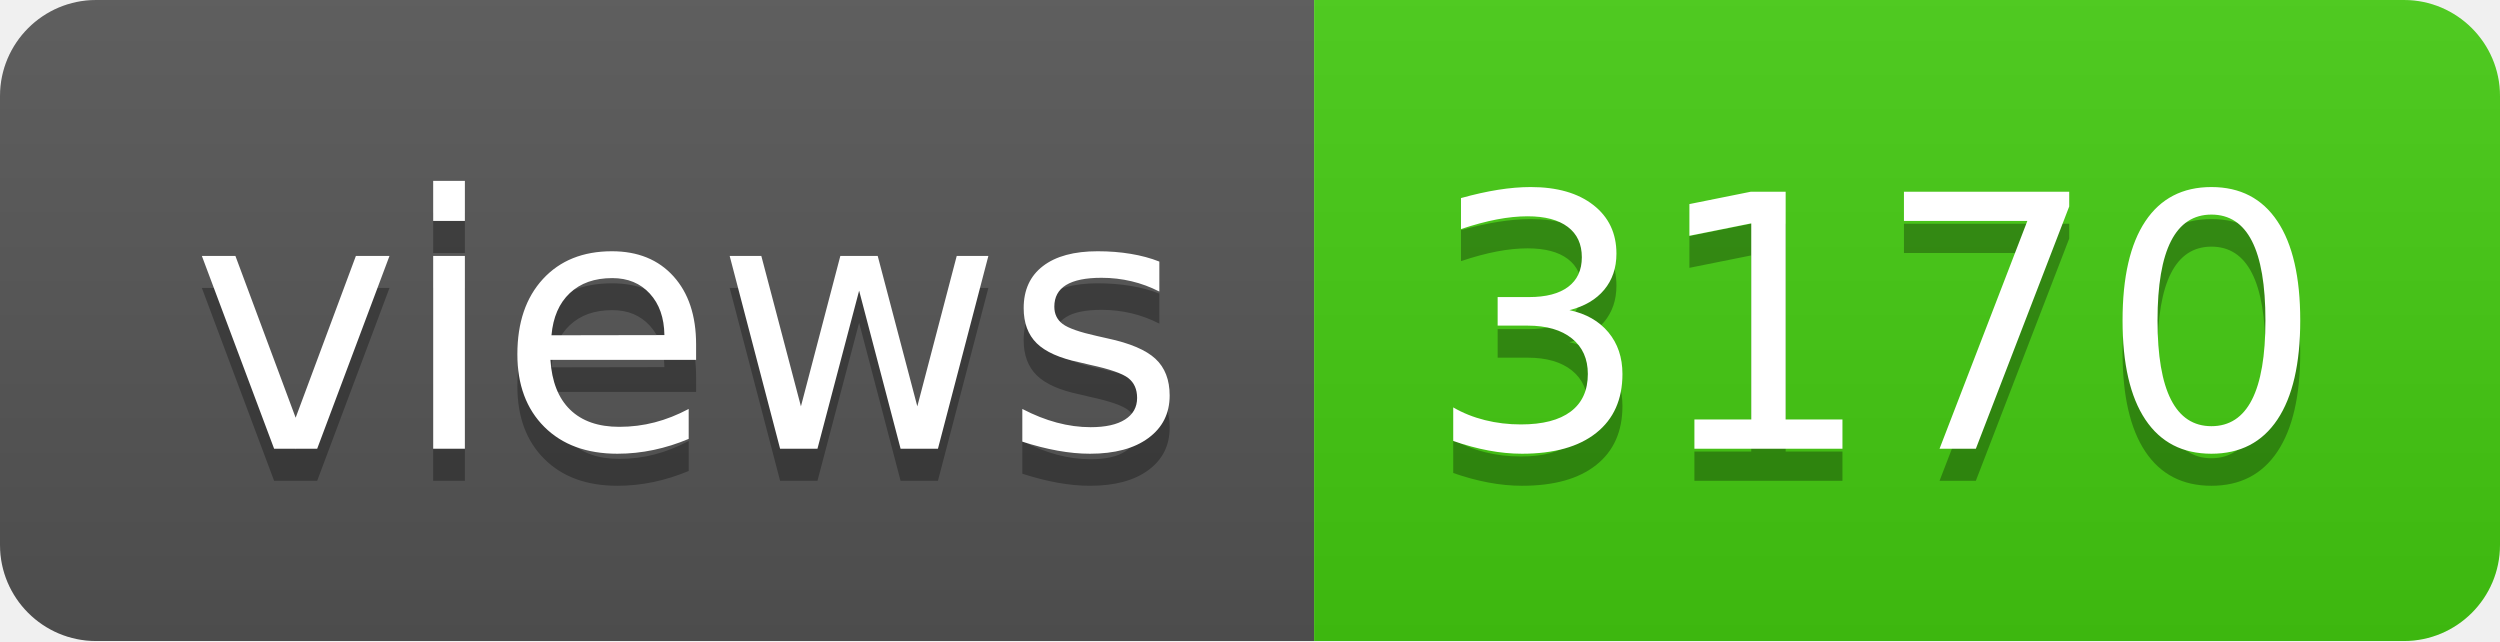
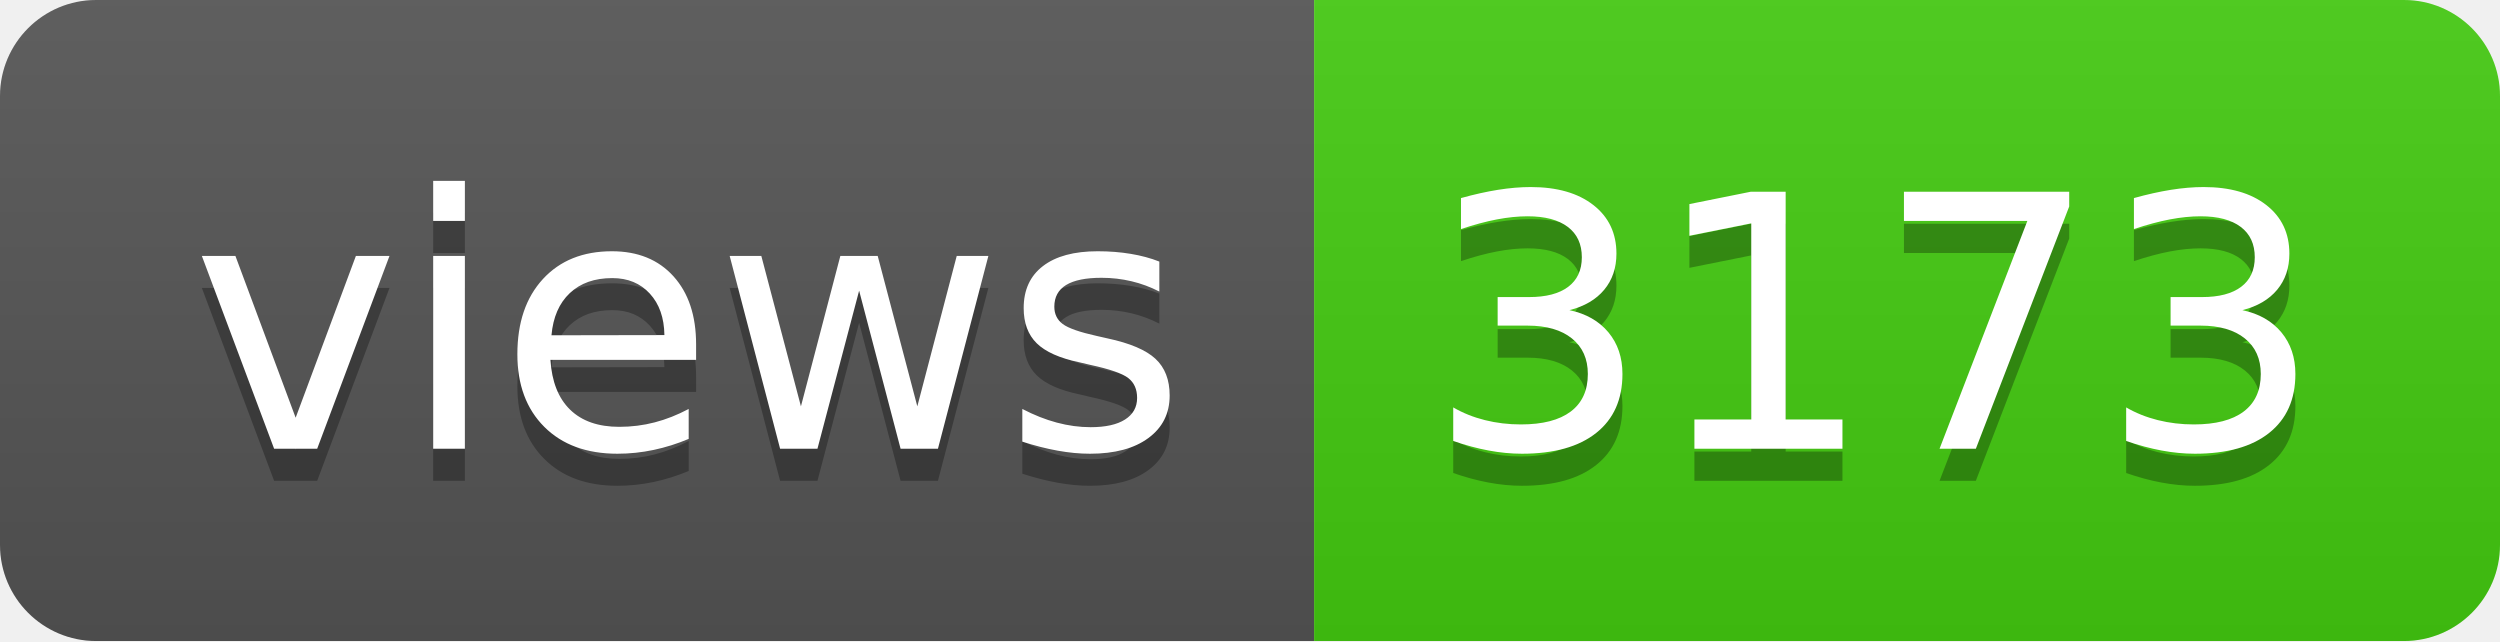
- <svg xmlns="http://www.w3.org/2000/svg" width="78" height="20" role="img" aria-label="views: 3170">
+ <svg xmlns="http://www.w3.org/2000/svg" width="78" height="20" role="img" aria-label="views: 3173">
  <linearGradient id="s" x2="0" y2="100%">
    <stop offset="0" stop-color="#bbb" stop-opacity=".1" />
    <stop offset="1" stop-opacity=".1" />
  </linearGradient>
  <clipPath id="r">
    <rect width="78" height="20" rx="3" fill="#fff" />
  </clipPath>
  <g clip-path="url(#r)">
    <rect width="41" height="20" fill="#555" />
    <rect x="41" width="37" height="20" fill="#4c1" />
    <rect width="78" height="20" fill="url(#s)" />
  </g>
  <g fill="#fff" text-anchor="middle" font-family="Verdana,Geneva,DejaVu Sans,sans-serif" text-rendering="geometricPrecision" font-size="110">
    <text aria-hidden="true" x="215" y="150" fill="#010101" fill-opacity=".3" transform="scale(.1)" textLength="310">views</text>
    <text x="215" y="140" transform="scale(.1)" fill="#fff" textLength="310">views</text>
-     <text aria-hidden="true" x="585" y="150" fill="#010101" fill-opacity=".3" transform="scale(.1)" textLength="270">3170</text>
-     <text x="585" y="140" transform="scale(.1)" fill="#fff" textLength="270">3170</text>
+     <text aria-hidden="true" x="585" y="150" fill="#010101" fill-opacity=".3" transform="scale(.1)" textLength="270">3173</text>
+     <text x="585" y="140" transform="scale(.1)" fill="#fff" textLength="270">3173</text>
  </g>
</svg>
